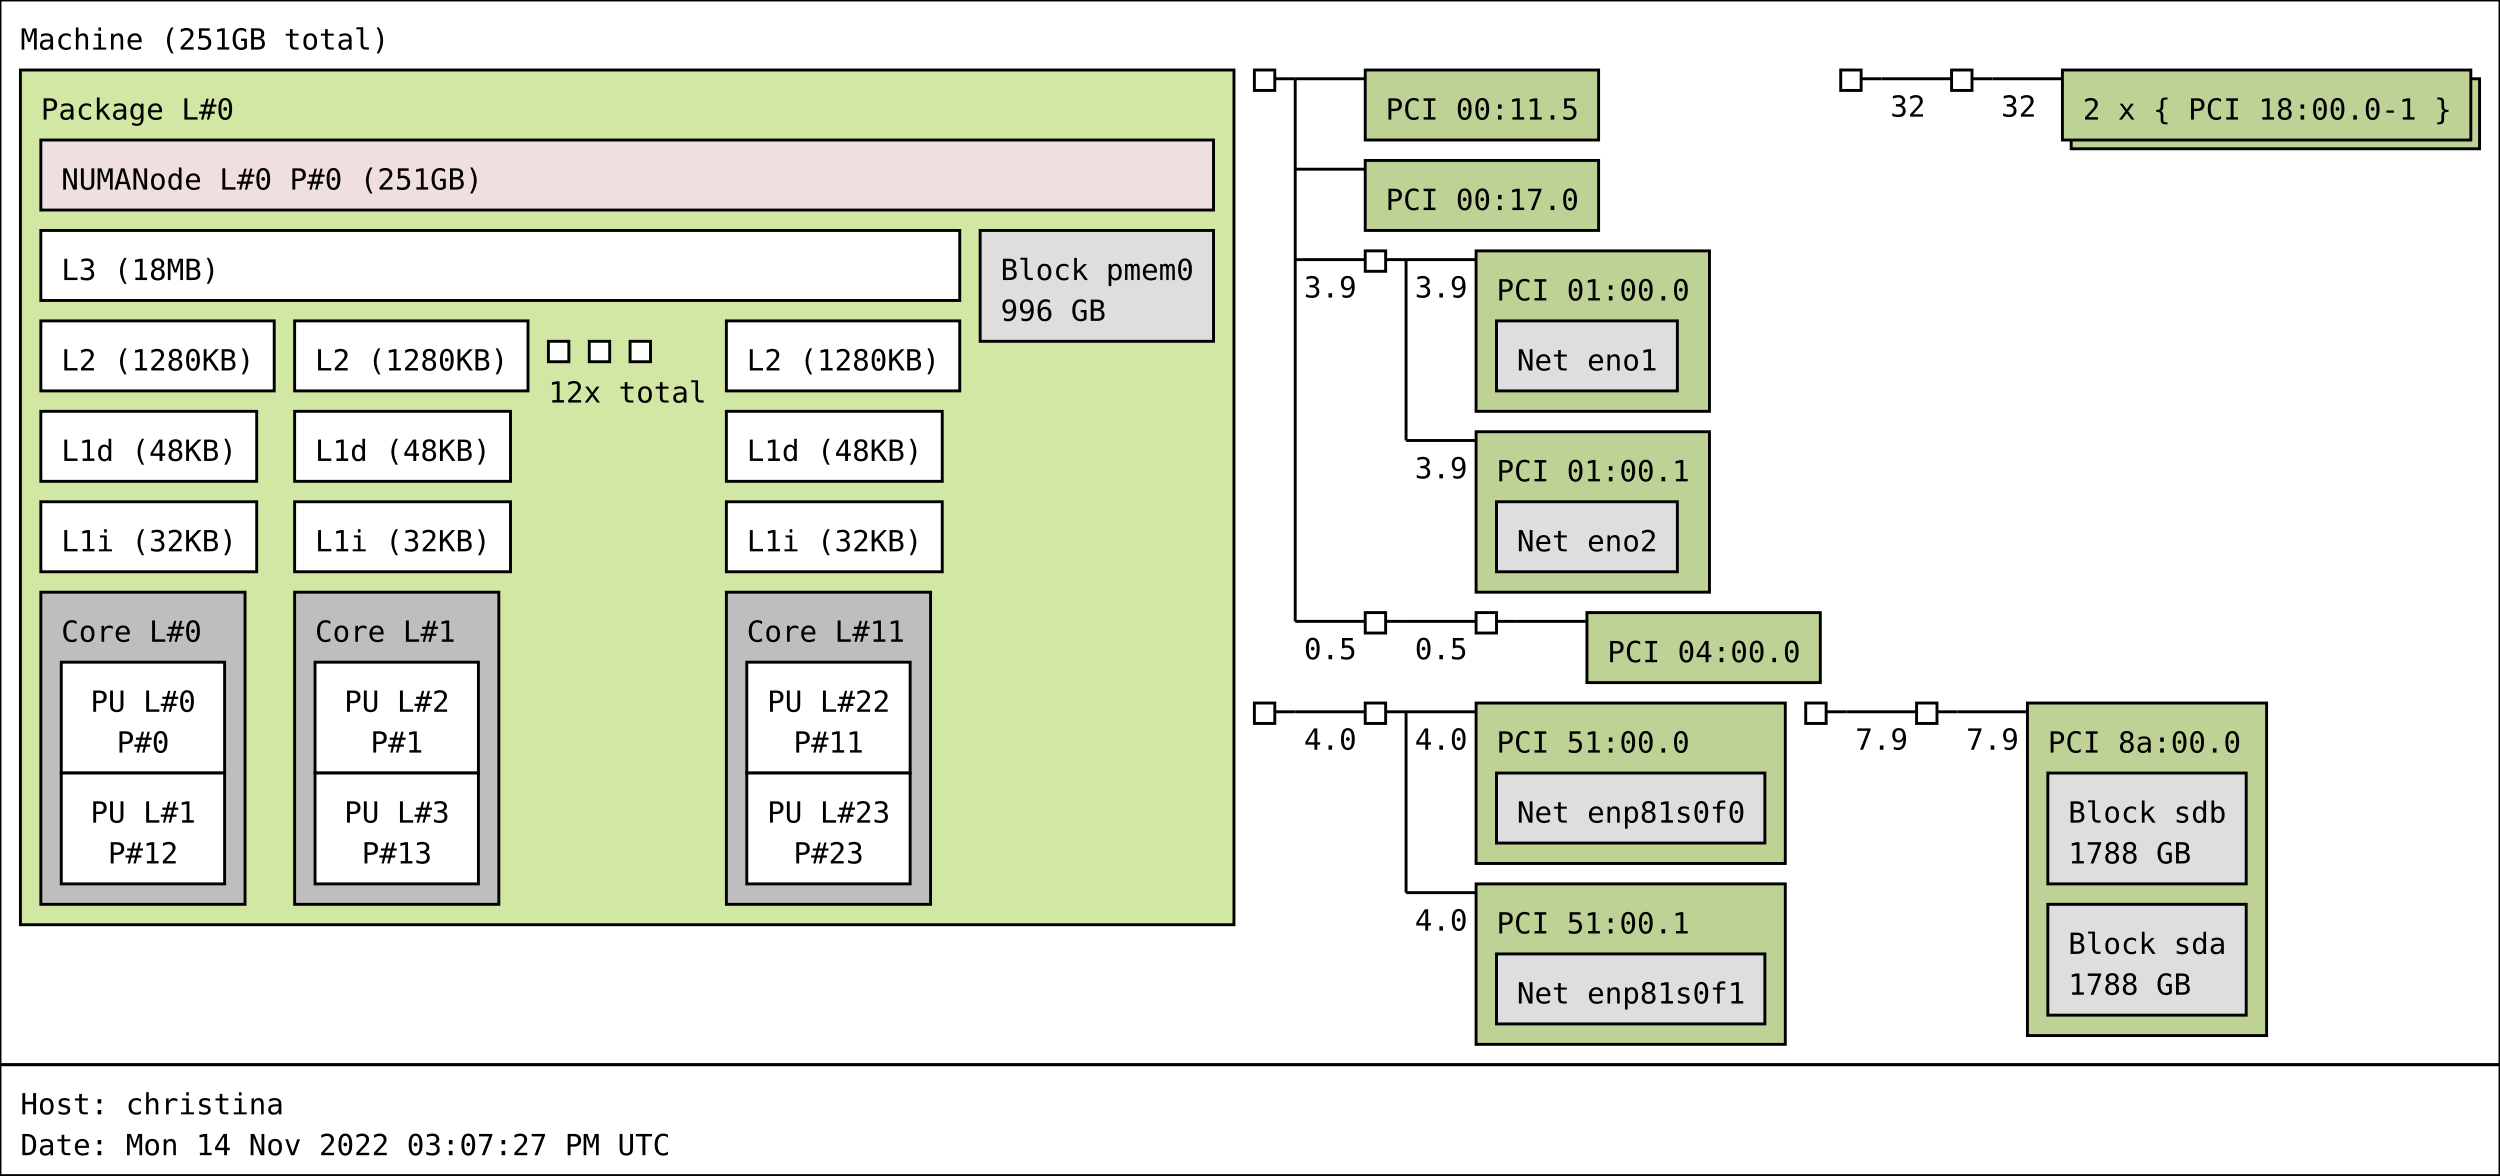
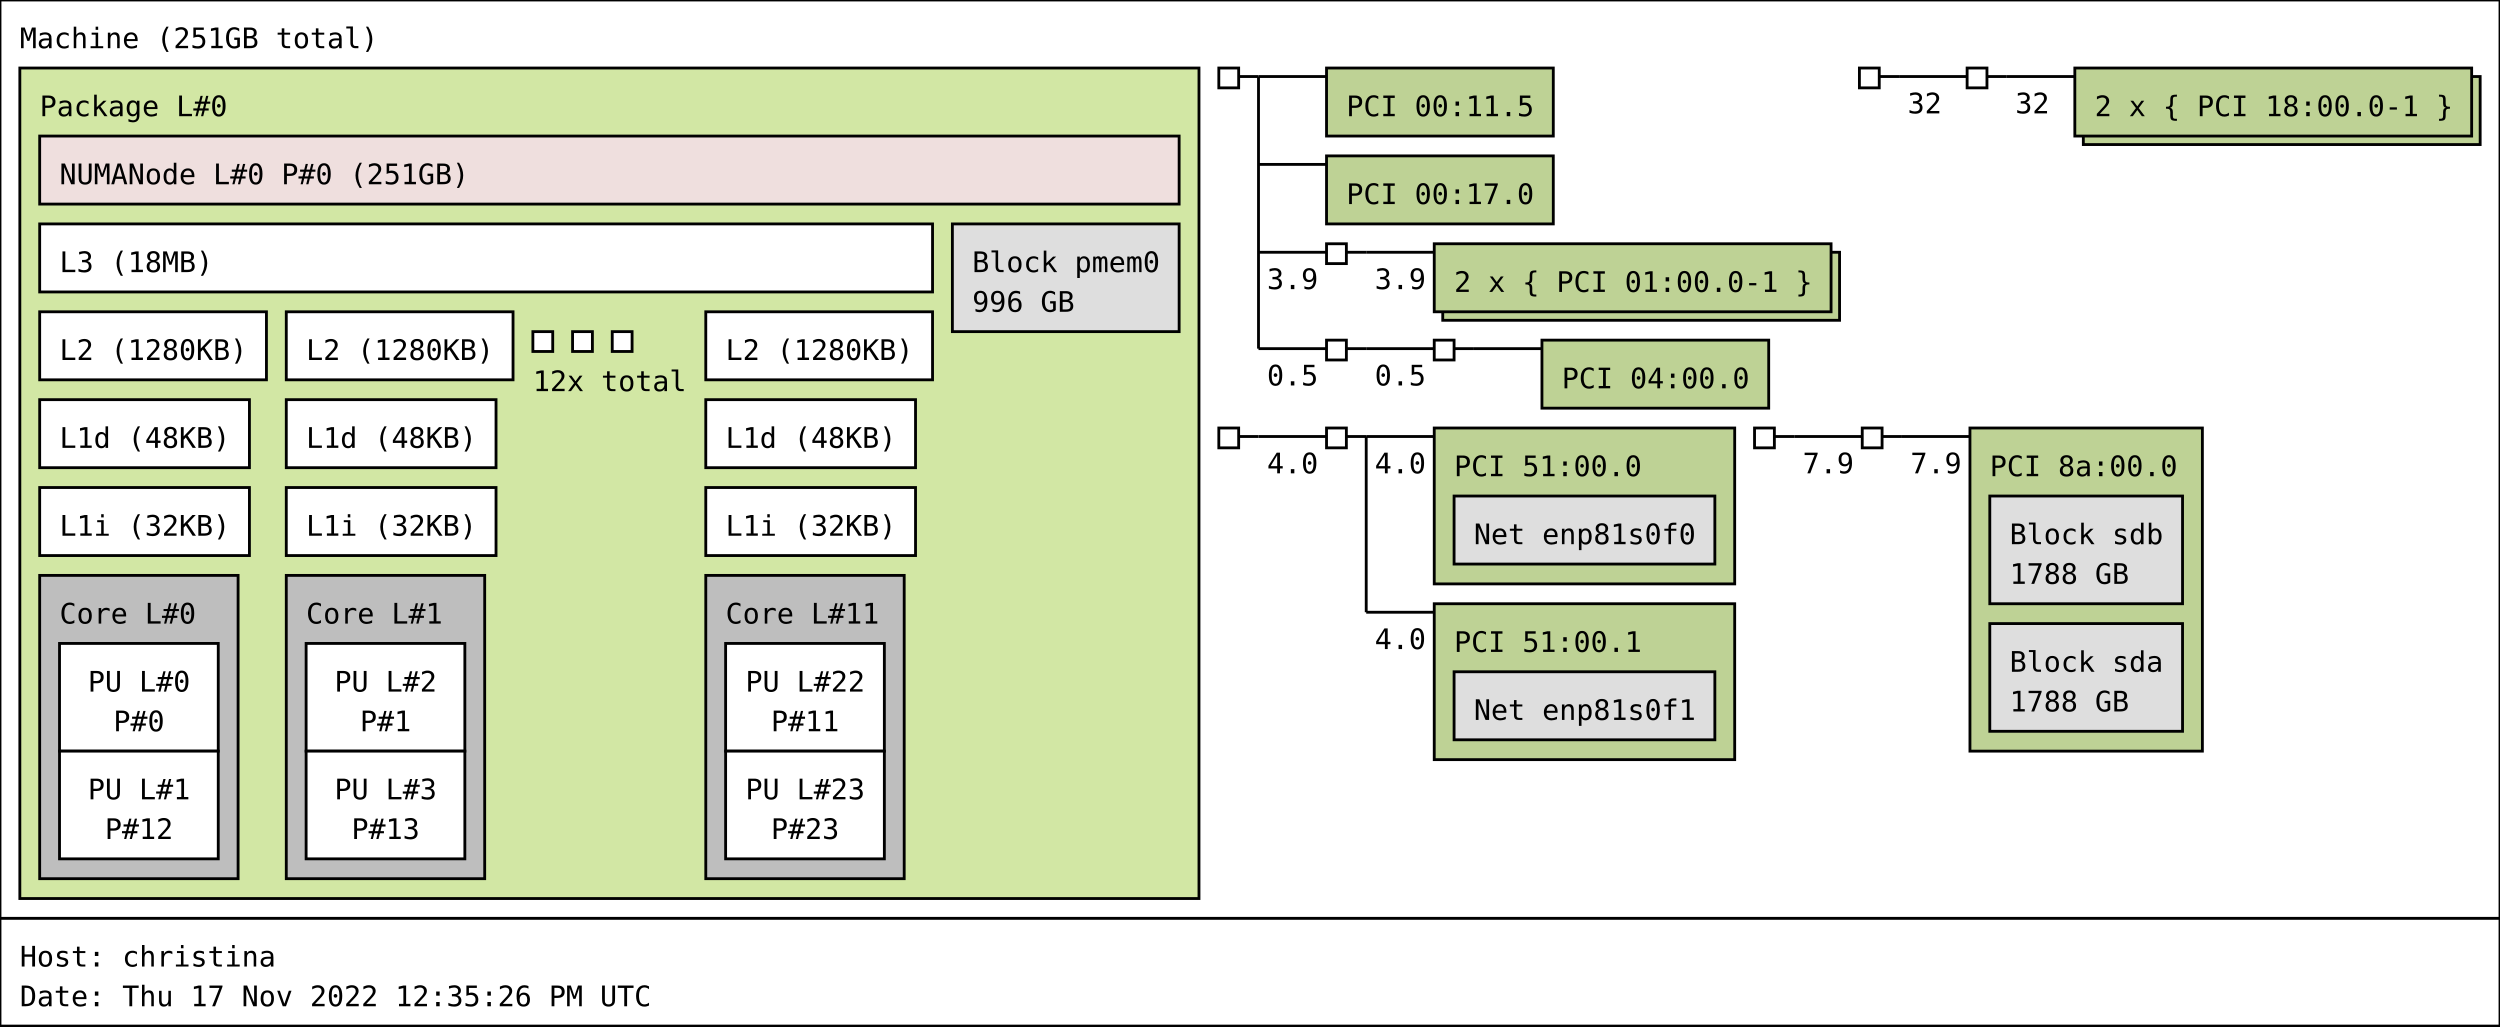
- <svg xmlns="http://www.w3.org/2000/svg" width="857px" height="403px" viewBox="0 0 857px 403px" version="1.1">
-   <rect id="Machine_0_rect" class="Machine" x="0" y="0" width="857" height="365" fill="rgb(255,255,255)" stroke="rgb(0,0,0)" stroke-width="1" />
+ <svg xmlns="http://www.w3.org/2000/svg" width="882px" height="362px" viewBox="0 0 882px 362px" version="1.1">
+   <rect id="Machine_0_rect" class="Machine" x="0" y="0" width="882" height="324" fill="rgb(255,255,255)" stroke="rgb(0,0,0)" stroke-width="1" />
  <text id="Machine_0_text" class="Machine" font-family="Monospace" x="7" y="17" fill="rgb(0,0,0)" font-size="10px">Machine (251GB total)</text>
  <rect id="Package_0_rect" class="Package" x="7" y="24" width="416" height="293" fill="rgb(210,231,164)" stroke="rgb(0,0,0)" stroke-width="1" />
  <text id="Package_0_text" class="Package" font-family="Monospace" x="14" y="41" fill="rgb(0,0,0)" font-size="10px">Package L#0</text>
  <rect id="L3_0_rect" class="L3" x="14" y="79" width="315" height="24" fill="rgb(255,255,255)" stroke="rgb(0,0,0)" stroke-width="1" />
  <text id="L3_0_text" class="L3" font-family="Monospace" x="21" y="96" fill="rgb(0,0,0)" font-size="10px">L3 (18MB)</text>
  <rect id="L2_0_rect" class="L2" x="14" y="110" width="80" height="24" fill="rgb(255,255,255)" stroke="rgb(0,0,0)" stroke-width="1" />
  <text id="L2_0_text" class="L2" font-family="Monospace" x="21" y="127" fill="rgb(0,0,0)" font-size="10px">L2 (1280KB)</text>
  <rect id="L1d_0_rect" class="L1d" x="14" y="141" width="74" height="24" fill="rgb(255,255,255)" stroke="rgb(0,0,0)" stroke-width="1" />
  <text id="L1d_0_text" class="L1d" font-family="Monospace" x="21" y="158" fill="rgb(0,0,0)" font-size="10px">L1d (48KB)</text>
  <rect id="L1i_0_rect" class="L1i" x="14" y="172" width="74" height="24" fill="rgb(255,255,255)" stroke="rgb(0,0,0)" stroke-width="1" />
  <text id="L1i_0_text" class="L1i" font-family="Monospace" x="21" y="189" fill="rgb(0,0,0)" font-size="10px">L1i (32KB)</text>
  <rect id="Core_0_rect" class="Core" x="14" y="203" width="70" height="107" fill="rgb(190,190,190)" stroke="rgb(0,0,0)" stroke-width="1" />
  <text id="Core_0_text" class="Core" font-family="Monospace" x="21" y="220" fill="rgb(0,0,0)" font-size="10px">Core L#0</text>
  <rect id="PU_0_rect" class="PU" x="21" y="227" width="56" height="38" fill="rgb(255,255,255)" stroke="rgb(0,0,0)" stroke-width="1" />
  <text id="PU_0_text" class="PU" font-family="Monospace" x="31" y="244" fill="rgb(0,0,0)" font-size="10px">PU L#0</text>
  <text id="PU_0_text_1" class="PU" font-family="Monospace" x="40" y="258" fill="rgb(0,0,0)" font-size="10px">P#0</text>
  <rect id="PU_1_rect" class="PU" x="21" y="265" width="56" height="38" fill="rgb(255,255,255)" stroke="rgb(0,0,0)" stroke-width="1" />
  <text id="PU_1_text" class="PU" font-family="Monospace" x="31" y="282" fill="rgb(0,0,0)" font-size="10px">PU L#1</text>
  <text id="PU_1_text_1" class="PU" font-family="Monospace" x="37" y="296" fill="rgb(0,0,0)" font-size="10px">P#12</text>
  <rect id="L2_1_rect" class="L2" x="101" y="110" width="80" height="24" fill="rgb(255,255,255)" stroke="rgb(0,0,0)" stroke-width="1" />
  <text id="L2_1_text" class="L2" font-family="Monospace" x="108" y="127" fill="rgb(0,0,0)" font-size="10px">L2 (1280KB)</text>
  <rect id="L1d_1_rect" class="L1d" x="101" y="141" width="74" height="24" fill="rgb(255,255,255)" stroke="rgb(0,0,0)" stroke-width="1" />
  <text id="L1d_1_text" class="L1d" font-family="Monospace" x="108" y="158" fill="rgb(0,0,0)" font-size="10px">L1d (48KB)</text>
  <rect id="L1i_1_rect" class="L1i" x="101" y="172" width="74" height="24" fill="rgb(255,255,255)" stroke="rgb(0,0,0)" stroke-width="1" />
  <text id="L1i_1_text" class="L1i" font-family="Monospace" x="108" y="189" fill="rgb(0,0,0)" font-size="10px">L1i (32KB)</text>
  <rect id="Core_1_rect" class="Core" x="101" y="203" width="70" height="107" fill="rgb(190,190,190)" stroke="rgb(0,0,0)" stroke-width="1" />
  <text id="Core_1_text" class="Core" font-family="Monospace" x="108" y="220" fill="rgb(0,0,0)" font-size="10px">Core L#1</text>
  <rect id="PU_2_rect" class="PU" x="108" y="227" width="56" height="38" fill="rgb(255,255,255)" stroke="rgb(0,0,0)" stroke-width="1" />
  <text id="PU_2_text" class="PU" font-family="Monospace" x="118" y="244" fill="rgb(0,0,0)" font-size="10px">PU L#2</text>
  <text id="PU_2_text_1" class="PU" font-family="Monospace" x="127" y="258" fill="rgb(0,0,0)" font-size="10px">P#1</text>
  <rect id="PU_3_rect" class="PU" x="108" y="265" width="56" height="38" fill="rgb(255,255,255)" stroke="rgb(0,0,0)" stroke-width="1" />
  <text id="PU_3_text" class="PU" font-family="Monospace" x="118" y="282" fill="rgb(0,0,0)" font-size="10px">PU L#3</text>
  <text id="PU_3_text_1" class="PU" font-family="Monospace" x="124" y="296" fill="rgb(0,0,0)" font-size="10px">P#13</text>
  <rect id="L2_2_rect" class="L2" x="188" y="117" width="7" height="7" fill="rgb(255,255,255)" stroke="rgb(0,0,0)" stroke-width="1" />
  <rect id="L2_2_rect" class="L2" x="202" y="117" width="7" height="7" fill="rgb(255,255,255)" stroke="rgb(0,0,0)" stroke-width="1" />
  <rect id="L2_2_rect" class="L2" x="216" y="117" width="7" height="7" fill="rgb(255,255,255)" stroke="rgb(0,0,0)" stroke-width="1" />
  <text id="L2_2_text" class="L2" font-family="Monospace" x="188" y="138" fill="rgb(0,0,0)" font-size="10px">12x total</text>
  <rect id="L2_11_rect" class="L2" x="249" y="110" width="80" height="24" fill="rgb(255,255,255)" stroke="rgb(0,0,0)" stroke-width="1" />
  <text id="L2_11_text" class="L2" font-family="Monospace" x="256" y="127" fill="rgb(0,0,0)" font-size="10px">L2 (1280KB)</text>
  <rect id="L1d_11_rect" class="L1d" x="249" y="141" width="74" height="24" fill="rgb(255,255,255)" stroke="rgb(0,0,0)" stroke-width="1" />
  <text id="L1d_11_text" class="L1d" font-family="Monospace" x="256" y="158" fill="rgb(0,0,0)" font-size="10px">L1d (48KB)</text>
  <rect id="L1i_11_rect" class="L1i" x="249" y="172" width="74" height="24" fill="rgb(255,255,255)" stroke="rgb(0,0,0)" stroke-width="1" />
  <text id="L1i_11_text" class="L1i" font-family="Monospace" x="256" y="189" fill="rgb(0,0,0)" font-size="10px">L1i (32KB)</text>
  <rect id="Core_11_rect" class="Core" x="249" y="203" width="70" height="107" fill="rgb(190,190,190)" stroke="rgb(0,0,0)" stroke-width="1" />
  <text id="Core_11_text" class="Core" font-family="Monospace" x="256" y="220" fill="rgb(0,0,0)" font-size="10px">Core L#11</text>
  <rect id="PU_22_rect" class="PU" x="256" y="227" width="56" height="38" fill="rgb(255,255,255)" stroke="rgb(0,0,0)" stroke-width="1" />
  <text id="PU_22_text" class="PU" font-family="Monospace" x="263" y="244" fill="rgb(0,0,0)" font-size="10px">PU L#22</text>
  <text id="PU_22_text_1" class="PU" font-family="Monospace" x="272" y="258" fill="rgb(0,0,0)" font-size="10px">P#11</text>
  <rect id="PU_23_rect" class="PU" x="256" y="265" width="56" height="38" fill="rgb(255,255,255)" stroke="rgb(0,0,0)" stroke-width="1" />
  <text id="PU_23_text" class="PU" font-family="Monospace" x="263" y="282" fill="rgb(0,0,0)" font-size="10px">PU L#23</text>
  <text id="PU_23_text_1" class="PU" font-family="Monospace" x="272" y="296" fill="rgb(0,0,0)" font-size="10px">P#23</text>
  <rect id="NUMANode_0_rect" class="NUMANode" x="14" y="48" width="402" height="24" fill="rgb(239,223,222)" stroke="rgb(0,0,0)" stroke-width="1" />
  <text id="NUMANode_0_text" class="NUMANode" font-family="Monospace" x="21" y="65" fill="rgb(0,0,0)" font-size="10px">NUMANode L#0 P#0 (251GB)</text>
  <rect id="Block_0_rect" class="Block" x="336" y="79" width="80" height="38" fill="rgb(222,222,222)" stroke="rgb(0,0,0)" stroke-width="1" />
  <text id="Block_0_text" class="Block" font-family="Monospace" x="343" y="96" fill="rgb(0,0,0)" font-size="10px">Block pmem0</text>
  <text id="Block_0_text_1" class="Block" font-family="Monospace" x="343" y="110" fill="rgb(0,0,0)" font-size="10px">996 GB</text>
  <rect id="HostBridge_0_rect" class="HostBridge" x="430" y="24" width="7" height="7" fill="rgb(255,255,255)" stroke="rgb(0,0,0)" stroke-width="1" />
  <line id="HostBridge_0_line" class="HostBridge" x1="437" y1="27" x2="444" y2="27" stroke="rgb(0,0,0)" stroke-width="1" />
  <line id="HostBridge_0_line_2" class="HostBridge" x1="444" y1="27" x2="468" y2="27" stroke="rgb(0,0,0)" stroke-width="1" />
  <line id="HostBridge_0_line_3" class="HostBridge" x1="444" y1="58" x2="468" y2="58" stroke="rgb(0,0,0)" stroke-width="1" />
  <line id="HostBridge_0_line_4" class="HostBridge" x1="444" y1="89" x2="468" y2="89" stroke="rgb(0,0,0)" stroke-width="1" />
  <text id="HostBridge_0_text_4" class="HostBridge" font-family="Monospace" x="447" y="102" fill="rgb(0,0,0)" font-size="10px">3.9</text>
-   <line id="HostBridge_0_line_5" class="HostBridge" x1="444" y1="213" x2="468" y2="213" stroke="rgb(0,0,0)" stroke-width="1" />
-   <text id="HostBridge_0_text_5" class="HostBridge" font-family="Monospace" x="447" y="226" fill="rgb(0,0,0)" font-size="10px">0.5</text>
-   <line id="HostBridge_0_line_1" class="HostBridge" x1="444" y1="27" x2="444" y2="213" stroke="rgb(0,0,0)" stroke-width="1" />
+   <line id="HostBridge_0_line_5" class="HostBridge" x1="444" y1="123" x2="468" y2="123" stroke="rgb(0,0,0)" stroke-width="1" />
+   <text id="HostBridge_0_text_5" class="HostBridge" font-family="Monospace" x="447" y="136" fill="rgb(0,0,0)" font-size="10px">0.5</text>
+   <line id="HostBridge_0_line_1" class="HostBridge" x1="444" y1="27" x2="444" y2="123" stroke="rgb(0,0,0)" stroke-width="1" />
  <rect id="PCI_0_rect" class="PCI" x="468" y="24" width="80" height="24" fill="rgb(190,210,149)" stroke="rgb(0,0,0)" stroke-width="1" />
  <text id="PCI_0_text" class="PCI" font-family="Monospace" x="475" y="41" fill="rgb(0,0,0)" font-size="10px">PCI 00:11.5</text>
  <rect id="PCI_1_rect" class="PCI" x="468" y="55" width="80" height="24" fill="rgb(190,210,149)" stroke="rgb(0,0,0)" stroke-width="1" />
  <text id="PCI_1_text" class="PCI" font-family="Monospace" x="475" y="72" fill="rgb(0,0,0)" font-size="10px">PCI 00:17.0</text>
  <rect id="PCIBridge_1_rect" class="PCIBridge" x="468" y="86" width="7" height="7" fill="rgb(255,255,255)" stroke="rgb(0,0,0)" stroke-width="1" />
  <line id="PCIBridge_1_line" class="PCIBridge" x1="475" y1="89" x2="482" y2="89" stroke="rgb(0,0,0)" stroke-width="1" />
  <line id="PCIBridge_1_line_2" class="PCIBridge" x1="482" y1="89" x2="506" y2="89" stroke="rgb(0,0,0)" stroke-width="1" />
  <text id="PCIBridge_1_text_2" class="PCIBridge" font-family="Monospace" x="485" y="102" fill="rgb(0,0,0)" font-size="10px">3.9</text>
-   <line id="PCIBridge_1_line_3" class="PCIBridge" x1="482" y1="151" x2="506" y2="151" stroke="rgb(0,0,0)" stroke-width="1" />
-   <text id="PCIBridge_1_text_3" class="PCIBridge" font-family="Monospace" x="485" y="164" fill="rgb(0,0,0)" font-size="10px">3.9</text>
-   <line id="PCIBridge_1_line_1" class="PCIBridge" x1="482" y1="89" x2="482" y2="151" stroke="rgb(0,0,0)" stroke-width="1" />
-   <rect id="PCI_2_rect" class="PCI" x="506" y="86" width="80" height="55" fill="rgb(190,210,149)" stroke="rgb(0,0,0)" stroke-width="1" />
-   <text id="PCI_2_text" class="PCI" font-family="Monospace" x="513" y="103" fill="rgb(0,0,0)" font-size="10px">PCI 01:00.0</text>
-   <rect id="Net_1_rect" class="Net" x="513" y="110" width="62" height="24" fill="rgb(222,222,222)" stroke="rgb(0,0,0)" stroke-width="1" />
-   <text id="Net_1_text" class="Net" font-family="Monospace" x="520" y="127" fill="rgb(0,0,0)" font-size="10px">Net eno1</text>
-   <rect id="PCI_3_rect" class="PCI" x="506" y="148" width="80" height="55" fill="rgb(190,210,149)" stroke="rgb(0,0,0)" stroke-width="1" />
-   <text id="PCI_3_text" class="PCI" font-family="Monospace" x="513" y="165" fill="rgb(0,0,0)" font-size="10px">PCI 01:00.1</text>
-   <rect id="Net_2_rect" class="Net" x="513" y="172" width="62" height="24" fill="rgb(222,222,222)" stroke="rgb(0,0,0)" stroke-width="1" />
-   <text id="Net_2_text" class="Net" font-family="Monospace" x="520" y="189" fill="rgb(0,0,0)" font-size="10px">Net eno2</text>
-   <rect id="PCIBridge_2_rect" class="PCIBridge" x="468" y="210" width="7" height="7" fill="rgb(255,255,255)" stroke="rgb(0,0,0)" stroke-width="1" />
-   <line id="PCIBridge_2_line" class="PCIBridge" x1="475" y1="213" x2="482" y2="213" stroke="rgb(0,0,0)" stroke-width="1" />
-   <line id="PCIBridge_2_line_2" class="PCIBridge" x1="482" y1="213" x2="506" y2="213" stroke="rgb(0,0,0)" stroke-width="1" />
-   <text id="PCIBridge_2_text_2" class="PCIBridge" font-family="Monospace" x="485" y="226" fill="rgb(0,0,0)" font-size="10px">0.5</text>
-   <line id="PCIBridge_2_line_1" class="PCIBridge" x1="482" y1="213" x2="482" y2="213" stroke="rgb(0,0,0)" stroke-width="1" />
-   <rect id="PCIBridge_3_rect" class="PCIBridge" x="506" y="210" width="7" height="7" fill="rgb(255,255,255)" stroke="rgb(0,0,0)" stroke-width="1" />
-   <line id="PCIBridge_3_line" class="PCIBridge" x1="513" y1="213" x2="520" y2="213" stroke="rgb(0,0,0)" stroke-width="1" />
-   <line id="PCIBridge_3_line_2" class="PCIBridge" x1="520" y1="213" x2="544" y2="213" stroke="rgb(0,0,0)" stroke-width="1" />
-   <line id="PCIBridge_3_line_1" class="PCIBridge" x1="520" y1="213" x2="520" y2="213" stroke="rgb(0,0,0)" stroke-width="1" />
-   <rect id="PCI_4_rect" class="PCI" x="544" y="210" width="80" height="24" fill="rgb(190,210,149)" stroke="rgb(0,0,0)" stroke-width="1" />
-   <text id="PCI_4_text" class="PCI" font-family="Monospace" x="551" y="227" fill="rgb(0,0,0)" font-size="10px">PCI 04:00.0</text>
-   <rect id="HostBridge_4_rect" class="HostBridge" x="631" y="24" width="7" height="7" fill="rgb(255,255,255)" stroke="rgb(0,0,0)" stroke-width="1" />
-   <line id="HostBridge_4_line" class="HostBridge" x1="638" y1="27" x2="645" y2="27" stroke="rgb(0,0,0)" stroke-width="1" />
-   <line id="HostBridge_4_line_2" class="HostBridge" x1="645" y1="27" x2="669" y2="27" stroke="rgb(0,0,0)" stroke-width="1" />
-   <text id="HostBridge_4_text_2" class="HostBridge" font-family="Monospace" x="648" y="40" fill="rgb(0,0,0)" font-size="10px">32</text>
-   <line id="HostBridge_4_line_1" class="HostBridge" x1="645" y1="27" x2="645" y2="27" stroke="rgb(0,0,0)" stroke-width="1" />
-   <rect id="PCIBridge_5_rect" class="PCIBridge" x="669" y="24" width="7" height="7" fill="rgb(255,255,255)" stroke="rgb(0,0,0)" stroke-width="1" />
-   <line id="PCIBridge_5_line" class="PCIBridge" x1="676" y1="27" x2="683" y2="27" stroke="rgb(0,0,0)" stroke-width="1" />
-   <line id="PCIBridge_5_line_2" class="PCIBridge" x1="683" y1="27" x2="707" y2="27" stroke="rgb(0,0,0)" stroke-width="1" />
-   <text id="PCIBridge_5_text_2" class="PCIBridge" font-family="Monospace" x="686" y="40" fill="rgb(0,0,0)" font-size="10px">32</text>
-   <line id="PCIBridge_5_line_1" class="PCIBridge" x1="683" y1="27" x2="683" y2="27" stroke="rgb(0,0,0)" stroke-width="1" />
-   <rect id="PCI_5_rect_2" class="PCI" x="710" y="27" width="140" height="24" fill="rgb(190,210,149)" stroke="rgb(0,0,0)" stroke-width="1" />
-   <rect id="PCI_5_rect" class="PCI" x="707" y="24" width="140" height="24" fill="rgb(190,210,149)" stroke="rgb(0,0,0)" stroke-width="1" />
-   <text id="PCI_5_text" class="PCI" font-family="Monospace" x="714" y="41" fill="rgb(0,0,0)" font-size="10px">2 x { PCI 18:00.0-1 }</text>
-   <rect id="HostBridge_6_rect" class="HostBridge" x="430" y="241" width="7" height="7" fill="rgb(255,255,255)" stroke="rgb(0,0,0)" stroke-width="1" />
-   <line id="HostBridge_6_line" class="HostBridge" x1="437" y1="244" x2="444" y2="244" stroke="rgb(0,0,0)" stroke-width="1" />
-   <line id="HostBridge_6_line_2" class="HostBridge" x1="444" y1="244" x2="468" y2="244" stroke="rgb(0,0,0)" stroke-width="1" />
-   <text id="HostBridge_6_text_2" class="HostBridge" font-family="Monospace" x="447" y="257" fill="rgb(0,0,0)" font-size="10px">4.0</text>
-   <line id="HostBridge_6_line_1" class="HostBridge" x1="444" y1="244" x2="444" y2="244" stroke="rgb(0,0,0)" stroke-width="1" />
-   <rect id="PCIBridge_7_rect" class="PCIBridge" x="468" y="241" width="7" height="7" fill="rgb(255,255,255)" stroke="rgb(0,0,0)" stroke-width="1" />
-   <line id="PCIBridge_7_line" class="PCIBridge" x1="475" y1="244" x2="482" y2="244" stroke="rgb(0,0,0)" stroke-width="1" />
-   <line id="PCIBridge_7_line_2" class="PCIBridge" x1="482" y1="244" x2="506" y2="244" stroke="rgb(0,0,0)" stroke-width="1" />
-   <text id="PCIBridge_7_text_2" class="PCIBridge" font-family="Monospace" x="485" y="257" fill="rgb(0,0,0)" font-size="10px">4.0</text>
-   <line id="PCIBridge_7_line_3" class="PCIBridge" x1="482" y1="306" x2="506" y2="306" stroke="rgb(0,0,0)" stroke-width="1" />
-   <text id="PCIBridge_7_text_3" class="PCIBridge" font-family="Monospace" x="485" y="319" fill="rgb(0,0,0)" font-size="10px">4.0</text>
-   <line id="PCIBridge_7_line_1" class="PCIBridge" x1="482" y1="244" x2="482" y2="306" stroke="rgb(0,0,0)" stroke-width="1" />
-   <rect id="PCI_7_rect" class="PCI" x="506" y="241" width="106" height="55" fill="rgb(190,210,149)" stroke="rgb(0,0,0)" stroke-width="1" />
-   <text id="PCI_7_text" class="PCI" font-family="Monospace" x="513" y="258" fill="rgb(0,0,0)" font-size="10px">PCI 51:00.0</text>
-   <rect id="Net_3_rect" class="Net" x="513" y="265" width="92" height="24" fill="rgb(222,222,222)" stroke="rgb(0,0,0)" stroke-width="1" />
-   <text id="Net_3_text" class="Net" font-family="Monospace" x="520" y="282" fill="rgb(0,0,0)" font-size="10px">Net enp81s0f0</text>
-   <rect id="PCI_8_rect" class="PCI" x="506" y="303" width="106" height="55" fill="rgb(190,210,149)" stroke="rgb(0,0,0)" stroke-width="1" />
-   <text id="PCI_8_text" class="PCI" font-family="Monospace" x="513" y="320" fill="rgb(0,0,0)" font-size="10px">PCI 51:00.1</text>
-   <rect id="Net_4_rect" class="Net" x="513" y="327" width="92" height="24" fill="rgb(222,222,222)" stroke="rgb(0,0,0)" stroke-width="1" />
-   <text id="Net_4_text" class="Net" font-family="Monospace" x="520" y="344" fill="rgb(0,0,0)" font-size="10px">Net enp81s0f1</text>
-   <rect id="HostBridge_8_rect" class="HostBridge" x="619" y="241" width="7" height="7" fill="rgb(255,255,255)" stroke="rgb(0,0,0)" stroke-width="1" />
-   <line id="HostBridge_8_line" class="HostBridge" x1="626" y1="244" x2="633" y2="244" stroke="rgb(0,0,0)" stroke-width="1" />
-   <line id="HostBridge_8_line_2" class="HostBridge" x1="633" y1="244" x2="657" y2="244" stroke="rgb(0,0,0)" stroke-width="1" />
-   <text id="HostBridge_8_text_2" class="HostBridge" font-family="Monospace" x="636" y="257" fill="rgb(0,0,0)" font-size="10px">7.9</text>
-   <line id="HostBridge_8_line_1" class="HostBridge" x1="633" y1="244" x2="633" y2="244" stroke="rgb(0,0,0)" stroke-width="1" />
-   <rect id="PCIBridge_9_rect" class="PCIBridge" x="657" y="241" width="7" height="7" fill="rgb(255,255,255)" stroke="rgb(0,0,0)" stroke-width="1" />
-   <line id="PCIBridge_9_line" class="PCIBridge" x1="664" y1="244" x2="671" y2="244" stroke="rgb(0,0,0)" stroke-width="1" />
-   <line id="PCIBridge_9_line_2" class="PCIBridge" x1="671" y1="244" x2="695" y2="244" stroke="rgb(0,0,0)" stroke-width="1" />
-   <text id="PCIBridge_9_text_2" class="PCIBridge" font-family="Monospace" x="674" y="257" fill="rgb(0,0,0)" font-size="10px">7.9</text>
-   <line id="PCIBridge_9_line_1" class="PCIBridge" x1="671" y1="244" x2="671" y2="244" stroke="rgb(0,0,0)" stroke-width="1" />
-   <rect id="PCI_9_rect" class="PCI" x="695" y="241" width="82" height="114" fill="rgb(190,210,149)" stroke="rgb(0,0,0)" stroke-width="1" />
-   <text id="PCI_9_text" class="PCI" font-family="Monospace" x="702" y="258" fill="rgb(0,0,0)" font-size="10px">PCI 8a:00.0</text>
-   <rect id="Block_5_rect" class="Block" x="702" y="265" width="68" height="38" fill="rgb(222,222,222)" stroke="rgb(0,0,0)" stroke-width="1" />
-   <text id="Block_5_text" class="Block" font-family="Monospace" x="709" y="282" fill="rgb(0,0,0)" font-size="10px">Block sdb</text>
-   <text id="Block_5_text_1" class="Block" font-family="Monospace" x="709" y="296" fill="rgb(0,0,0)" font-size="10px">1788 GB</text>
-   <rect id="Block_6_rect" class="Block" x="702" y="310" width="68" height="38" fill="rgb(222,222,222)" stroke="rgb(0,0,0)" stroke-width="1" />
-   <text id="Block_6_text" class="Block" font-family="Monospace" x="709" y="327" fill="rgb(0,0,0)" font-size="10px">Block sda</text>
-   <text id="Block_6_text_1" class="Block" font-family="Monospace" x="709" y="341" fill="rgb(0,0,0)" font-size="10px">1788 GB</text>
-   <rect id="anon_rect" x="0" y="365" width="857" height="38" fill="rgb(255,255,255)" stroke="rgb(0,0,0)" stroke-width="1" />
-   <text id="anon_text" font-family="Monospace" x="7" y="382" fill="rgb(0,0,0)" font-size="10px">Host: christina</text>
-   <text id="anon_text_1" font-family="Monospace" x="7" y="396" fill="rgb(0,0,0)" font-size="10px">Date: Mon 14 Nov 2022 03:07:27 PM UTC</text>
+   <line id="PCIBridge_1_line_1" class="PCIBridge" x1="482" y1="89" x2="482" y2="89" stroke="rgb(0,0,0)" stroke-width="1" />
+   <rect id="PCI_2_rect_2" class="PCI" x="509" y="89" width="140" height="24" fill="rgb(190,210,149)" stroke="rgb(0,0,0)" stroke-width="1" />
+   <rect id="PCI_2_rect" class="PCI" x="506" y="86" width="140" height="24" fill="rgb(190,210,149)" stroke="rgb(0,0,0)" stroke-width="1" />
+   <text id="PCI_2_text" class="PCI" font-family="Monospace" x="513" y="103" fill="rgb(0,0,0)" font-size="10px">2 x { PCI 01:00.0-1 }</text>
+   <rect id="PCIBridge_2_rect" class="PCIBridge" x="468" y="120" width="7" height="7" fill="rgb(255,255,255)" stroke="rgb(0,0,0)" stroke-width="1" />
+   <line id="PCIBridge_2_line" class="PCIBridge" x1="475" y1="123" x2="482" y2="123" stroke="rgb(0,0,0)" stroke-width="1" />
+   <line id="PCIBridge_2_line_2" class="PCIBridge" x1="482" y1="123" x2="506" y2="123" stroke="rgb(0,0,0)" stroke-width="1" />
+   <text id="PCIBridge_2_text_2" class="PCIBridge" font-family="Monospace" x="485" y="136" fill="rgb(0,0,0)" font-size="10px">0.5</text>
+   <line id="PCIBridge_2_line_1" class="PCIBridge" x1="482" y1="123" x2="482" y2="123" stroke="rgb(0,0,0)" stroke-width="1" />
+   <rect id="PCIBridge_3_rect" class="PCIBridge" x="506" y="120" width="7" height="7" fill="rgb(255,255,255)" stroke="rgb(0,0,0)" stroke-width="1" />
+   <line id="PCIBridge_3_line" class="PCIBridge" x1="513" y1="123" x2="520" y2="123" stroke="rgb(0,0,0)" stroke-width="1" />
+   <line id="PCIBridge_3_line_2" class="PCIBridge" x1="520" y1="123" x2="544" y2="123" stroke="rgb(0,0,0)" stroke-width="1" />
+   <line id="PCIBridge_3_line_1" class="PCIBridge" x1="520" y1="123" x2="520" y2="123" stroke="rgb(0,0,0)" stroke-width="1" />
+   <rect id="PCI_4_rect" class="PCI" x="544" y="120" width="80" height="24" fill="rgb(190,210,149)" stroke="rgb(0,0,0)" stroke-width="1" />
+   <text id="PCI_4_text" class="PCI" font-family="Monospace" x="551" y="137" fill="rgb(0,0,0)" font-size="10px">PCI 04:00.0</text>
+   <rect id="HostBridge_4_rect" class="HostBridge" x="656" y="24" width="7" height="7" fill="rgb(255,255,255)" stroke="rgb(0,0,0)" stroke-width="1" />
+   <line id="HostBridge_4_line" class="HostBridge" x1="663" y1="27" x2="670" y2="27" stroke="rgb(0,0,0)" stroke-width="1" />
+   <line id="HostBridge_4_line_2" class="HostBridge" x1="670" y1="27" x2="694" y2="27" stroke="rgb(0,0,0)" stroke-width="1" />
+   <text id="HostBridge_4_text_2" class="HostBridge" font-family="Monospace" x="673" y="40" fill="rgb(0,0,0)" font-size="10px">32</text>
+   <line id="HostBridge_4_line_1" class="HostBridge" x1="670" y1="27" x2="670" y2="27" stroke="rgb(0,0,0)" stroke-width="1" />
+   <rect id="PCIBridge_5_rect" class="PCIBridge" x="694" y="24" width="7" height="7" fill="rgb(255,255,255)" stroke="rgb(0,0,0)" stroke-width="1" />
+   <line id="PCIBridge_5_line" class="PCIBridge" x1="701" y1="27" x2="708" y2="27" stroke="rgb(0,0,0)" stroke-width="1" />
+   <line id="PCIBridge_5_line_2" class="PCIBridge" x1="708" y1="27" x2="732" y2="27" stroke="rgb(0,0,0)" stroke-width="1" />
+   <text id="PCIBridge_5_text_2" class="PCIBridge" font-family="Monospace" x="711" y="40" fill="rgb(0,0,0)" font-size="10px">32</text>
+   <line id="PCIBridge_5_line_1" class="PCIBridge" x1="708" y1="27" x2="708" y2="27" stroke="rgb(0,0,0)" stroke-width="1" />
+   <rect id="PCI_5_rect_2" class="PCI" x="735" y="27" width="140" height="24" fill="rgb(190,210,149)" stroke="rgb(0,0,0)" stroke-width="1" />
+   <rect id="PCI_5_rect" class="PCI" x="732" y="24" width="140" height="24" fill="rgb(190,210,149)" stroke="rgb(0,0,0)" stroke-width="1" />
+   <text id="PCI_5_text" class="PCI" font-family="Monospace" x="739" y="41" fill="rgb(0,0,0)" font-size="10px">2 x { PCI 18:00.0-1 }</text>
+   <rect id="HostBridge_6_rect" class="HostBridge" x="430" y="151" width="7" height="7" fill="rgb(255,255,255)" stroke="rgb(0,0,0)" stroke-width="1" />
+   <line id="HostBridge_6_line" class="HostBridge" x1="437" y1="154" x2="444" y2="154" stroke="rgb(0,0,0)" stroke-width="1" />
+   <line id="HostBridge_6_line_2" class="HostBridge" x1="444" y1="154" x2="468" y2="154" stroke="rgb(0,0,0)" stroke-width="1" />
+   <text id="HostBridge_6_text_2" class="HostBridge" font-family="Monospace" x="447" y="167" fill="rgb(0,0,0)" font-size="10px">4.0</text>
+   <line id="HostBridge_6_line_1" class="HostBridge" x1="444" y1="154" x2="444" y2="154" stroke="rgb(0,0,0)" stroke-width="1" />
+   <rect id="PCIBridge_7_rect" class="PCIBridge" x="468" y="151" width="7" height="7" fill="rgb(255,255,255)" stroke="rgb(0,0,0)" stroke-width="1" />
+   <line id="PCIBridge_7_line" class="PCIBridge" x1="475" y1="154" x2="482" y2="154" stroke="rgb(0,0,0)" stroke-width="1" />
+   <line id="PCIBridge_7_line_2" class="PCIBridge" x1="482" y1="154" x2="506" y2="154" stroke="rgb(0,0,0)" stroke-width="1" />
+   <text id="PCIBridge_7_text_2" class="PCIBridge" font-family="Monospace" x="485" y="167" fill="rgb(0,0,0)" font-size="10px">4.0</text>
+   <line id="PCIBridge_7_line_3" class="PCIBridge" x1="482" y1="216" x2="506" y2="216" stroke="rgb(0,0,0)" stroke-width="1" />
+   <text id="PCIBridge_7_text_3" class="PCIBridge" font-family="Monospace" x="485" y="229" fill="rgb(0,0,0)" font-size="10px">4.0</text>
+   <line id="PCIBridge_7_line_1" class="PCIBridge" x1="482" y1="154" x2="482" y2="216" stroke="rgb(0,0,0)" stroke-width="1" />
+   <rect id="PCI_7_rect" class="PCI" x="506" y="151" width="106" height="55" fill="rgb(190,210,149)" stroke="rgb(0,0,0)" stroke-width="1" />
+   <text id="PCI_7_text" class="PCI" font-family="Monospace" x="513" y="168" fill="rgb(0,0,0)" font-size="10px">PCI 51:00.0</text>
+   <rect id="Net_1_rect" class="Net" x="513" y="175" width="92" height="24" fill="rgb(222,222,222)" stroke="rgb(0,0,0)" stroke-width="1" />
+   <text id="Net_1_text" class="Net" font-family="Monospace" x="520" y="192" fill="rgb(0,0,0)" font-size="10px">Net enp81s0f0</text>
+   <rect id="PCI_8_rect" class="PCI" x="506" y="213" width="106" height="55" fill="rgb(190,210,149)" stroke="rgb(0,0,0)" stroke-width="1" />
+   <text id="PCI_8_text" class="PCI" font-family="Monospace" x="513" y="230" fill="rgb(0,0,0)" font-size="10px">PCI 51:00.1</text>
+   <rect id="Net_2_rect" class="Net" x="513" y="237" width="92" height="24" fill="rgb(222,222,222)" stroke="rgb(0,0,0)" stroke-width="1" />
+   <text id="Net_2_text" class="Net" font-family="Monospace" x="520" y="254" fill="rgb(0,0,0)" font-size="10px">Net enp81s0f1</text>
+   <rect id="HostBridge_8_rect" class="HostBridge" x="619" y="151" width="7" height="7" fill="rgb(255,255,255)" stroke="rgb(0,0,0)" stroke-width="1" />
+   <line id="HostBridge_8_line" class="HostBridge" x1="626" y1="154" x2="633" y2="154" stroke="rgb(0,0,0)" stroke-width="1" />
+   <line id="HostBridge_8_line_2" class="HostBridge" x1="633" y1="154" x2="657" y2="154" stroke="rgb(0,0,0)" stroke-width="1" />
+   <text id="HostBridge_8_text_2" class="HostBridge" font-family="Monospace" x="636" y="167" fill="rgb(0,0,0)" font-size="10px">7.9</text>
+   <line id="HostBridge_8_line_1" class="HostBridge" x1="633" y1="154" x2="633" y2="154" stroke="rgb(0,0,0)" stroke-width="1" />
+   <rect id="PCIBridge_9_rect" class="PCIBridge" x="657" y="151" width="7" height="7" fill="rgb(255,255,255)" stroke="rgb(0,0,0)" stroke-width="1" />
+   <line id="PCIBridge_9_line" class="PCIBridge" x1="664" y1="154" x2="671" y2="154" stroke="rgb(0,0,0)" stroke-width="1" />
+   <line id="PCIBridge_9_line_2" class="PCIBridge" x1="671" y1="154" x2="695" y2="154" stroke="rgb(0,0,0)" stroke-width="1" />
+   <text id="PCIBridge_9_text_2" class="PCIBridge" font-family="Monospace" x="674" y="167" fill="rgb(0,0,0)" font-size="10px">7.9</text>
+   <line id="PCIBridge_9_line_1" class="PCIBridge" x1="671" y1="154" x2="671" y2="154" stroke="rgb(0,0,0)" stroke-width="1" />
+   <rect id="PCI_9_rect" class="PCI" x="695" y="151" width="82" height="114" fill="rgb(190,210,149)" stroke="rgb(0,0,0)" stroke-width="1" />
+   <text id="PCI_9_text" class="PCI" font-family="Monospace" x="702" y="168" fill="rgb(0,0,0)" font-size="10px">PCI 8a:00.0</text>
+   <rect id="Block_3_rect" class="Block" x="702" y="175" width="68" height="38" fill="rgb(222,222,222)" stroke="rgb(0,0,0)" stroke-width="1" />
+   <text id="Block_3_text" class="Block" font-family="Monospace" x="709" y="192" fill="rgb(0,0,0)" font-size="10px">Block sdb</text>
+   <text id="Block_3_text_1" class="Block" font-family="Monospace" x="709" y="206" fill="rgb(0,0,0)" font-size="10px">1788 GB</text>
+   <rect id="Block_4_rect" class="Block" x="702" y="220" width="68" height="38" fill="rgb(222,222,222)" stroke="rgb(0,0,0)" stroke-width="1" />
+   <text id="Block_4_text" class="Block" font-family="Monospace" x="709" y="237" fill="rgb(0,0,0)" font-size="10px">Block sda</text>
+   <text id="Block_4_text_1" class="Block" font-family="Monospace" x="709" y="251" fill="rgb(0,0,0)" font-size="10px">1788 GB</text>
+   <rect id="anon_rect" x="0" y="324" width="882" height="38" fill="rgb(255,255,255)" stroke="rgb(0,0,0)" stroke-width="1" />
+   <text id="anon_text" font-family="Monospace" x="7" y="341" fill="rgb(0,0,0)" font-size="10px">Host: christina</text>
+   <text id="anon_text_1" font-family="Monospace" x="7" y="355" fill="rgb(0,0,0)" font-size="10px">Date: Thu 17 Nov 2022 12:35:26 PM UTC</text>
</svg>
